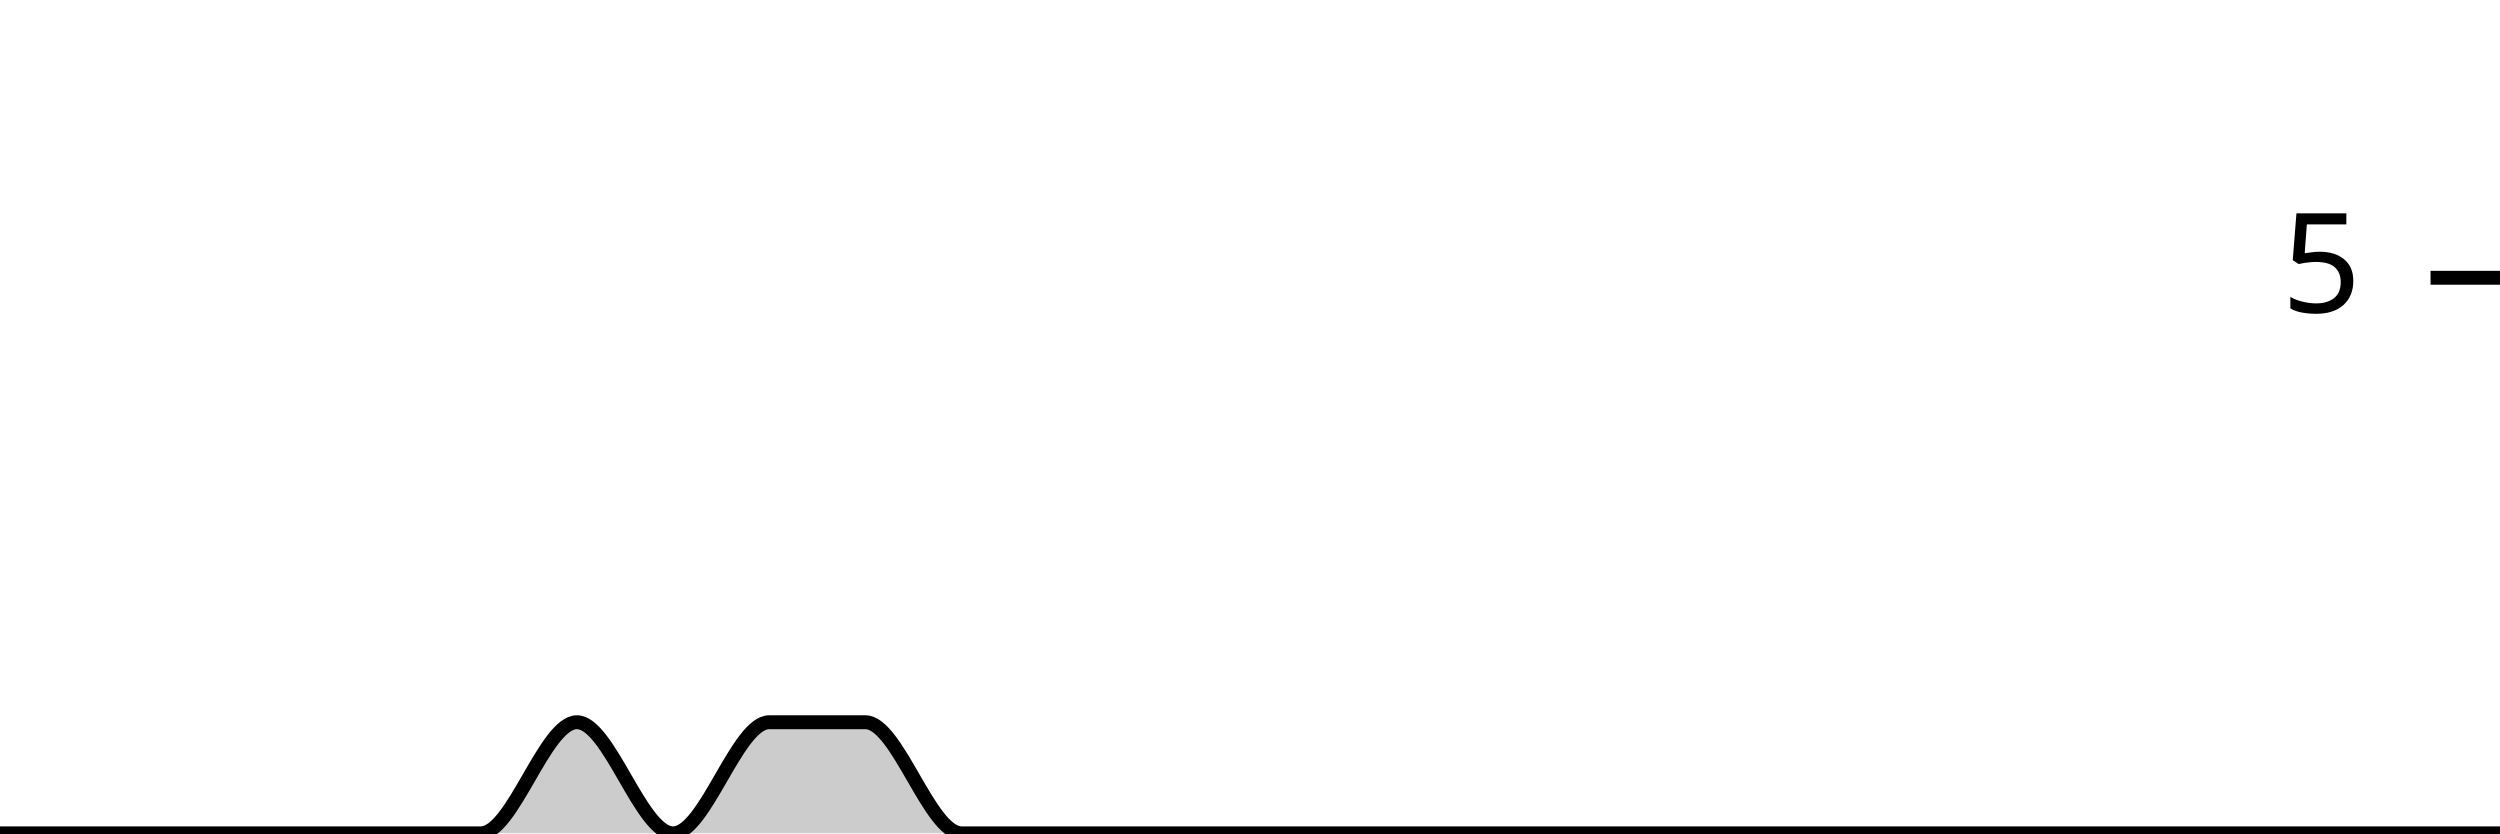
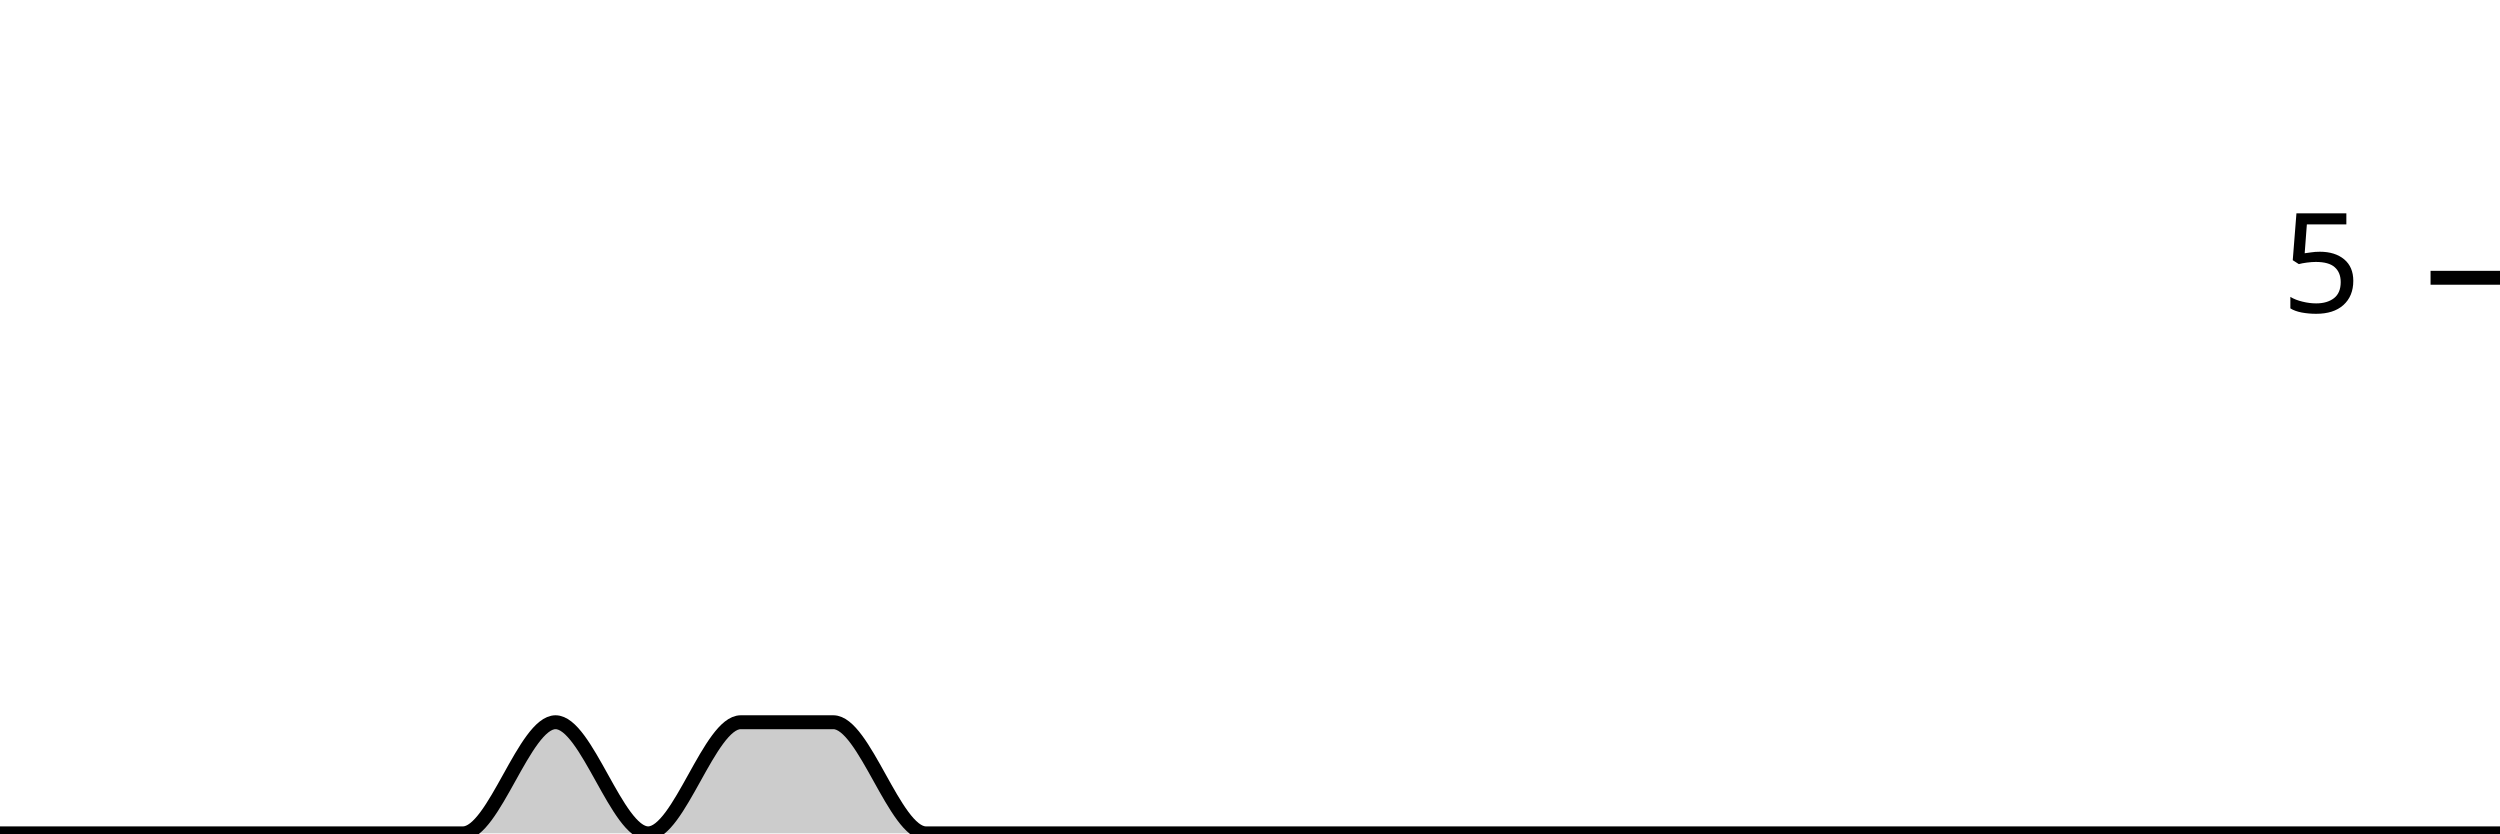
<svg xmlns="http://www.w3.org/2000/svg" viewBox="0 0 180 60">
  <g transform="translate(0,20)">
-     <path class="area" fill="rgba(0, 0, 0, 0.2)" d="M0,40C2.308,40,4.615,40,6.923,40C9.231,40,11.538,40,13.846,40C16.154,40,18.462,40,20.769,40C23.077,40,25.385,40,27.692,40C30,40,32.308,40,34.615,40C36.923,40,39.231,32,41.538,32C43.846,32,46.154,40,48.462,40C50.769,40,53.077,32,55.385,32C57.692,32,60,32,62.308,32C64.615,32,66.923,40,69.231,40C71.538,40,73.846,40,76.154,40C78.462,40,80.769,40,83.077,40C85.385,40,87.692,40,90,40C92.308,40,94.615,40,96.923,40C99.231,40,101.538,40,103.846,40C106.154,40,108.462,40,110.769,40C113.077,40,115.385,40,117.692,40C120,40,122.308,40,124.615,40C126.923,40,129.231,40,131.538,40C133.846,40,136.154,40,138.462,40C140.769,40,143.077,40,145.385,40C147.692,40,150,40,152.308,40C154.615,40,156.923,40,159.231,40C161.538,40,163.846,40,166.154,40C168.462,40,170.769,40,173.077,40C175.385,40,177.692,40,180,40L180,40C177.692,40,175.385,40,173.077,40C170.769,40,168.462,40,166.154,40C163.846,40,161.538,40,159.231,40C156.923,40,154.615,40,152.308,40C150,40,147.692,40,145.385,40C143.077,40,140.769,40,138.462,40C136.154,40,133.846,40,131.538,40C129.231,40,126.923,40,124.615,40C122.308,40,120,40,117.692,40C115.385,40,113.077,40,110.769,40C108.462,40,106.154,40,103.846,40C101.538,40,99.231,40,96.923,40C94.615,40,92.308,40,90,40C87.692,40,85.385,40,83.077,40C80.769,40,78.462,40,76.154,40C73.846,40,71.538,40,69.231,40C66.923,40,64.615,40,62.308,40C60,40,57.692,40,55.385,40C53.077,40,50.769,40,48.462,40C46.154,40,43.846,40,41.538,40C39.231,40,36.923,40,34.615,40C32.308,40,30,40,27.692,40C25.385,40,23.077,40,20.769,40C18.462,40,16.154,40,13.846,40C11.538,40,9.231,40,6.923,40C4.615,40,2.308,40,0,40Z" />
-     <path class="line" stroke="black" fill="none" d="M0,40C2.308,40,4.615,40,6.923,40C9.231,40,11.538,40,13.846,40C16.154,40,18.462,40,20.769,40C23.077,40,25.385,40,27.692,40C30,40,32.308,40,34.615,40C36.923,40,39.231,32,41.538,32C43.846,32,46.154,40,48.462,40C50.769,40,53.077,32,55.385,32C57.692,32,60,32,62.308,32C64.615,32,66.923,40,69.231,40C71.538,40,73.846,40,76.154,40C78.462,40,80.769,40,83.077,40C85.385,40,87.692,40,90,40C92.308,40,94.615,40,96.923,40C99.231,40,101.538,40,103.846,40C106.154,40,108.462,40,110.769,40C113.077,40,115.385,40,117.692,40C120,40,122.308,40,124.615,40C126.923,40,129.231,40,131.538,40C133.846,40,136.154,40,138.462,40C140.769,40,143.077,40,145.385,40C147.692,40,150,40,152.308,40C154.615,40,156.923,40,159.231,40C161.538,40,163.846,40,166.154,40C168.462,40,170.769,40,173.077,40C175.385,40,177.692,40,180,40" />
+     <path class="area" fill="rgba(0, 0, 0, 0.2)" d="M0,40C2.222,40,4.444,40,6.667,40C8.889,40,11.111,40,13.333,40C15.556,40,17.778,40,20,40C22.222,40,24.444,40,26.667,40C28.889,40,31.111,40,33.333,40C35.556,40,37.778,32,40,32C42.222,32,44.444,40,46.667,40C48.889,40,51.111,32,53.333,32C55.556,32,57.778,32,60,32C62.222,32,64.444,40,66.667,40C68.889,40,71.111,40,73.333,40C75.556,40,77.778,40,80,40C82.222,40,84.444,40,86.667,40C88.889,40,91.111,40,93.333,40C95.556,40,97.778,40,100,40C102.222,40,104.444,40,106.667,40C108.889,40,111.111,40,113.333,40C115.556,40,117.778,40,120,40C122.222,40,124.444,40,126.667,40C128.889,40,131.111,40,133.333,40C135.556,40,137.778,40,140,40C142.222,40,144.444,40,146.667,40C148.889,40,151.111,40,153.333,40C155.556,40,157.778,40,160,40C162.222,40,164.444,40,166.667,40C168.889,40,171.111,40,173.333,40C175.556,40,177.778,40,180,40L180,40C177.778,40,175.556,40,173.333,40C171.111,40,168.889,40,166.667,40C164.444,40,162.222,40,160,40C157.778,40,155.556,40,153.333,40C151.111,40,148.889,40,146.667,40C144.444,40,142.222,40,140,40C137.778,40,135.556,40,133.333,40C131.111,40,128.889,40,126.667,40C124.444,40,122.222,40,120,40C117.778,40,115.556,40,113.333,40C111.111,40,108.889,40,106.667,40C104.444,40,102.222,40,100,40C97.778,40,95.556,40,93.333,40C91.111,40,88.889,40,86.667,40C84.444,40,82.222,40,80,40C77.778,40,75.556,40,73.333,40C71.111,40,68.889,40,66.667,40C64.444,40,62.222,40,60,40C57.778,40,55.556,40,53.333,40C51.111,40,48.889,40,46.667,40C44.444,40,42.222,40,40,40C37.778,40,35.556,40,33.333,40C31.111,40,28.889,40,26.667,40C24.444,40,22.222,40,20,40C17.778,40,15.556,40,13.333,40C11.111,40,8.889,40,6.667,40C4.444,40,2.222,40,0,40Z" />
+     <path class="line" stroke="black" fill="none" d="M0,40C2.222,40,4.444,40,6.667,40C8.889,40,11.111,40,13.333,40C15.556,40,17.778,40,20,40C22.222,40,24.444,40,26.667,40C28.889,40,31.111,40,33.333,40C35.556,40,37.778,32,40,32C42.222,32,44.444,40,46.667,40C48.889,40,51.111,32,53.333,32C55.556,32,57.778,32,60,32C62.222,32,64.444,40,66.667,40C68.889,40,71.111,40,73.333,40C75.556,40,77.778,40,80,40C82.222,40,84.444,40,86.667,40C88.889,40,91.111,40,93.333,40C95.556,40,97.778,40,100,40C102.222,40,104.444,40,106.667,40C108.889,40,111.111,40,113.333,40C115.556,40,117.778,40,120,40C122.222,40,124.444,40,126.667,40C128.889,40,131.111,40,133.333,40C135.556,40,137.778,40,140,40C142.222,40,144.444,40,146.667,40C148.889,40,151.111,40,153.333,40C155.556,40,157.778,40,160,40C162.222,40,164.444,40,166.667,40C168.889,40,171.111,40,173.333,40C175.556,40,177.778,40,180,40" />
    <path class="axis-ceiling" stroke-width="1" stroke="black" fill="none" d="M175,0L180,0" />
    <text class="axis-ceiling-label" font-family="sans-serif" text-anchor="end" font-size="10px" x="170" y="2.5">5</text>
  </g>
</svg>
